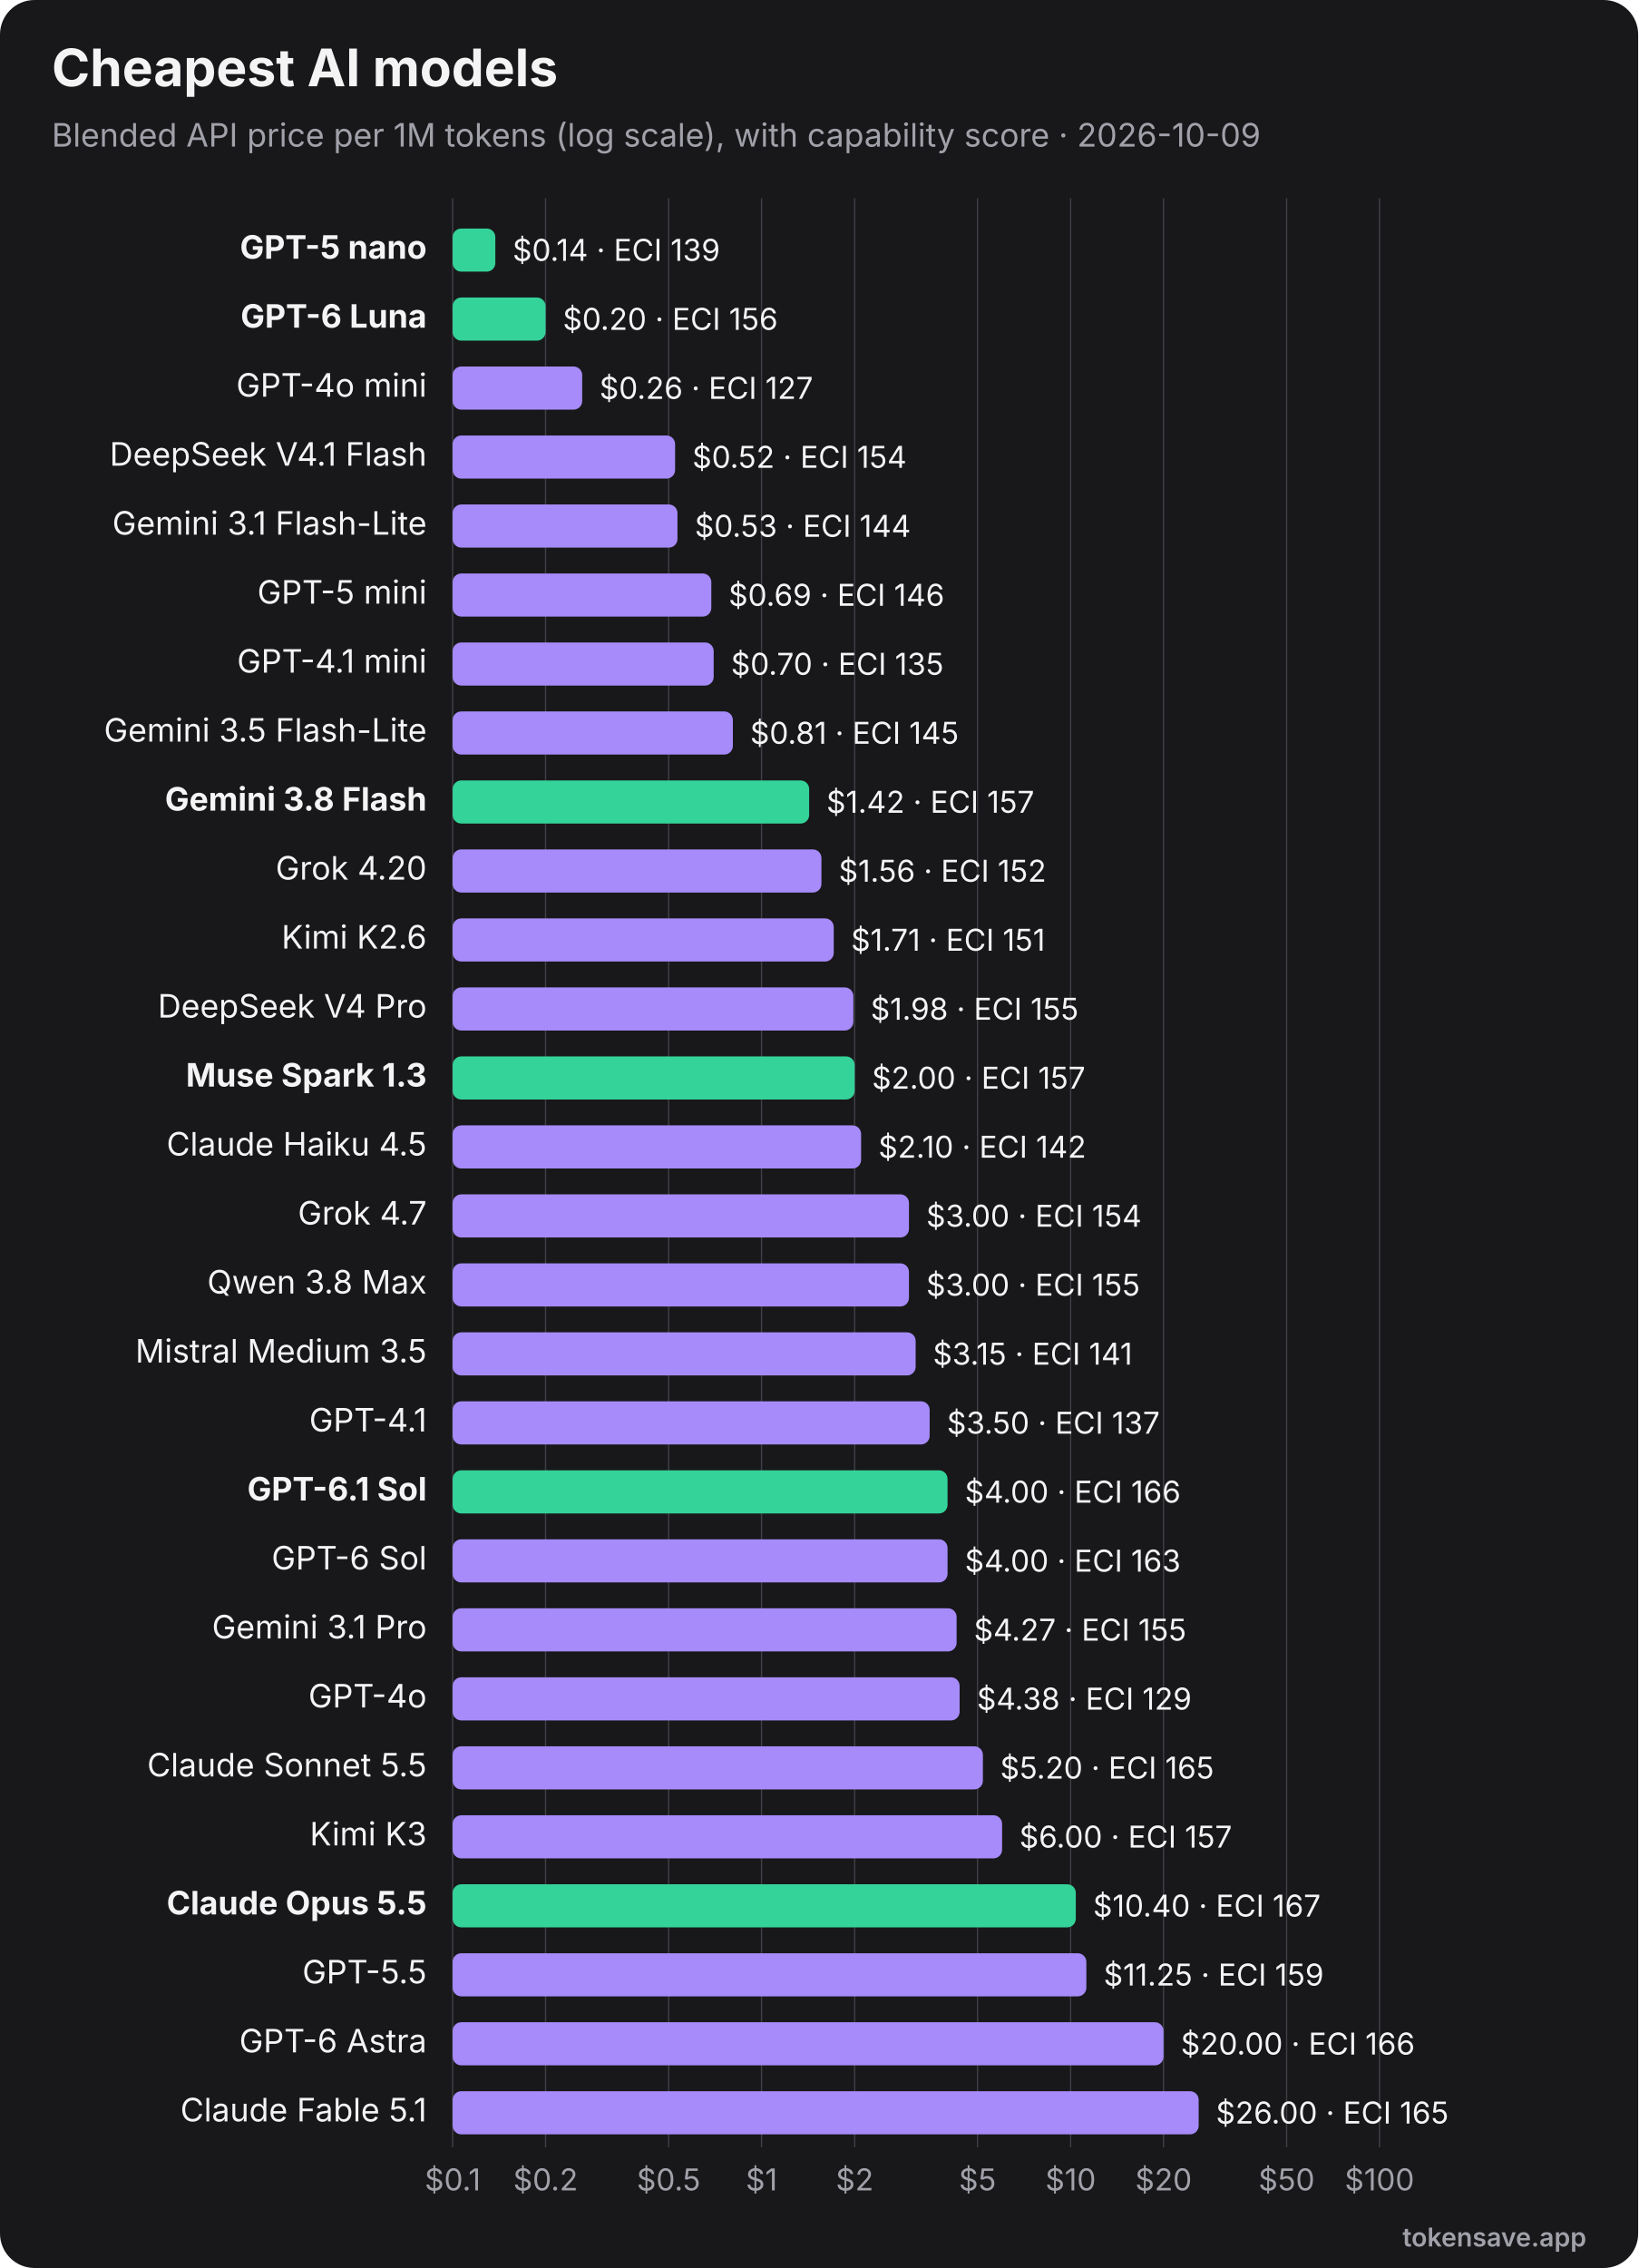
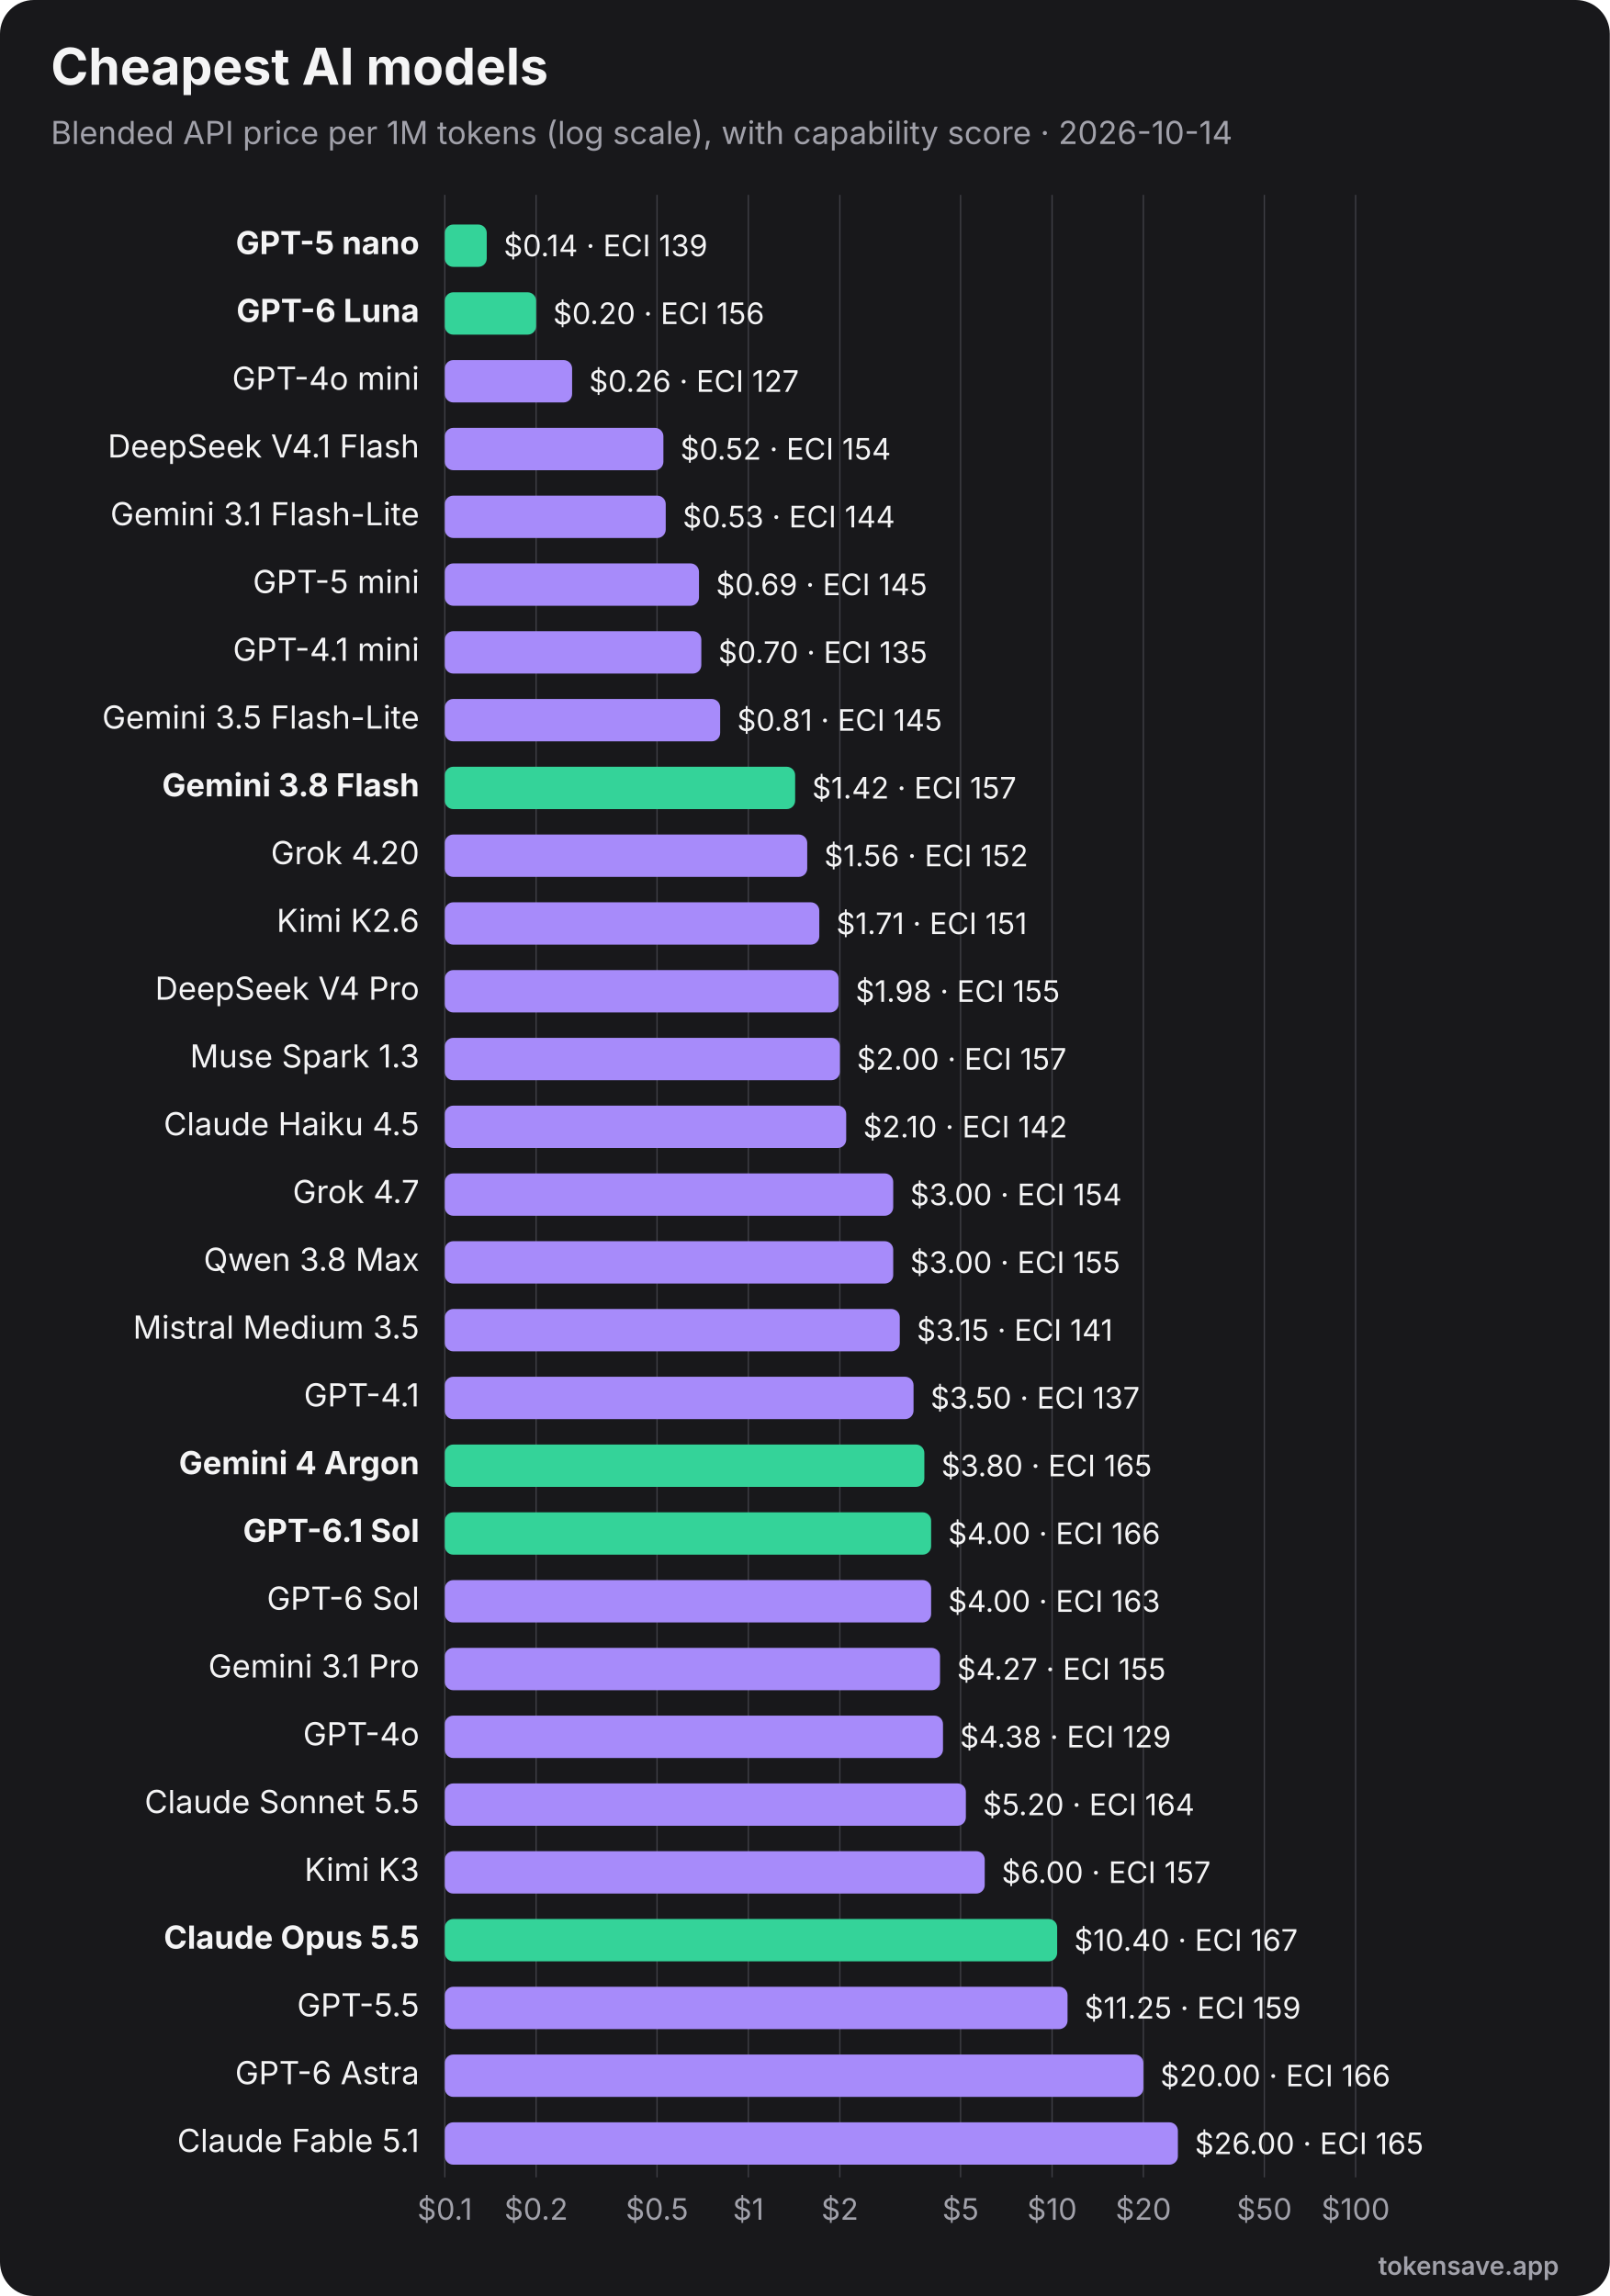
- <svg xmlns="http://www.w3.org/2000/svg" viewBox="0 0 760 1052" width="760" height="1052" role="img" font-family="Inter, 'Segoe UI', Helvetica, Arial, sans-serif">
-   <rect width="760" height="1052" rx="16" fill="#18181b" />
+ <svg xmlns="http://www.w3.org/2000/svg" viewBox="0 0 760 1084" width="760" height="1084" role="img" font-family="Inter, 'Segoe UI', Helvetica, Arial, sans-serif">
+   <rect width="760" height="1084" rx="16" fill="#18181b" />
  <text x="24" y="40" font-size="24" font-weight="700" fill="#f4f4f5">Cheapest AI models</text>
-   <text x="24" y="68" font-size="15" fill="#a1a1aa">Blended API price per 1M tokens (log scale), with capability score · 2026-10-09</text>
-   <line x1="210.0" y1="92" x2="210.0" y2="996" stroke="#3f3f46" stroke-width="0.6" />
-   <text x="210.0" y="1016" text-anchor="middle" font-size="14" fill="#a1a1aa">$0.1</text>
-   <line x1="253.1" y1="92" x2="253.1" y2="996" stroke="#3f3f46" stroke-width="0.6" />
-   <text x="253.1" y="1016" text-anchor="middle" font-size="14" fill="#a1a1aa">$0.2</text>
-   <line x1="310.2" y1="92" x2="310.2" y2="996" stroke="#3f3f46" stroke-width="0.6" />
-   <text x="310.2" y="1016" text-anchor="middle" font-size="14" fill="#a1a1aa">$0.5</text>
-   <line x1="353.3" y1="92" x2="353.3" y2="996" stroke="#3f3f46" stroke-width="0.6" />
-   <text x="353.3" y="1016" text-anchor="middle" font-size="14" fill="#a1a1aa">$1</text>
-   <line x1="396.5" y1="92" x2="396.5" y2="996" stroke="#3f3f46" stroke-width="0.6" />
-   <text x="396.5" y="1016" text-anchor="middle" font-size="14" fill="#a1a1aa">$2</text>
-   <line x1="453.5" y1="92" x2="453.5" y2="996" stroke="#3f3f46" stroke-width="0.6" />
-   <text x="453.5" y="1016" text-anchor="middle" font-size="14" fill="#a1a1aa">$5</text>
-   <line x1="496.7" y1="92" x2="496.7" y2="996" stroke="#3f3f46" stroke-width="0.6" />
-   <text x="496.7" y="1016" text-anchor="middle" font-size="14" fill="#a1a1aa">$10</text>
-   <line x1="539.8" y1="92" x2="539.8" y2="996" stroke="#3f3f46" stroke-width="0.6" />
-   <text x="539.8" y="1016" text-anchor="middle" font-size="14" fill="#a1a1aa">$20</text>
-   <line x1="596.9" y1="92" x2="596.9" y2="996" stroke="#3f3f46" stroke-width="0.6" />
-   <text x="596.9" y="1016" text-anchor="middle" font-size="14" fill="#a1a1aa">$50</text>
-   <line x1="640.0" y1="92" x2="640.0" y2="996" stroke="#3f3f46" stroke-width="0.6" />
-   <text x="640.0" y="1016" text-anchor="middle" font-size="14" fill="#a1a1aa">$100</text>
+   <text x="24" y="68" font-size="15" fill="#a1a1aa">Blended API price per 1M tokens (log scale), with capability score · 2026-10-14</text>
+   <line x1="210.0" y1="92" x2="210.0" y2="1028" stroke="#3f3f46" stroke-width="0.6" />
+   <text x="210.0" y="1048" text-anchor="middle" font-size="14" fill="#a1a1aa">$0.1</text>
+   <line x1="253.1" y1="92" x2="253.1" y2="1028" stroke="#3f3f46" stroke-width="0.6" />
+   <text x="253.1" y="1048" text-anchor="middle" font-size="14" fill="#a1a1aa">$0.2</text>
+   <line x1="310.2" y1="92" x2="310.2" y2="1028" stroke="#3f3f46" stroke-width="0.6" />
+   <text x="310.2" y="1048" text-anchor="middle" font-size="14" fill="#a1a1aa">$0.5</text>
+   <line x1="353.3" y1="92" x2="353.3" y2="1028" stroke="#3f3f46" stroke-width="0.6" />
+   <text x="353.3" y="1048" text-anchor="middle" font-size="14" fill="#a1a1aa">$1</text>
+   <line x1="396.5" y1="92" x2="396.5" y2="1028" stroke="#3f3f46" stroke-width="0.6" />
+   <text x="396.5" y="1048" text-anchor="middle" font-size="14" fill="#a1a1aa">$2</text>
+   <line x1="453.5" y1="92" x2="453.5" y2="1028" stroke="#3f3f46" stroke-width="0.6" />
+   <text x="453.5" y="1048" text-anchor="middle" font-size="14" fill="#a1a1aa">$5</text>
+   <line x1="496.7" y1="92" x2="496.7" y2="1028" stroke="#3f3f46" stroke-width="0.6" />
+   <text x="496.7" y="1048" text-anchor="middle" font-size="14" fill="#a1a1aa">$10</text>
+   <line x1="539.8" y1="92" x2="539.8" y2="1028" stroke="#3f3f46" stroke-width="0.6" />
+   <text x="539.8" y="1048" text-anchor="middle" font-size="14" fill="#a1a1aa">$20</text>
+   <line x1="596.9" y1="92" x2="596.9" y2="1028" stroke="#3f3f46" stroke-width="0.6" />
+   <text x="596.9" y="1048" text-anchor="middle" font-size="14" fill="#a1a1aa">$50</text>
+   <line x1="640.0" y1="92" x2="640.0" y2="1028" stroke="#3f3f46" stroke-width="0.6" />
+   <text x="640.0" y="1048" text-anchor="middle" font-size="14" fill="#a1a1aa">$100</text>
  <text x="198" y="120.0" text-anchor="end" font-size="15" font-weight="700" fill="#f4f4f5">GPT-5 nano</text>
  <rect x="210" y="106.0" width="19.8" height="20" rx="4" fill="#34d399" />
  <text x="237.8" y="121.0" font-size="14" fill="#f4f4f5">$0.14 · ECI 139</text>
  <text x="198" y="152.0" text-anchor="end" font-size="15" font-weight="700" fill="#f4f4f5">GPT-6 Luna</text>
  <rect x="210" y="138.0" width="43.1" height="20" rx="4" fill="#34d399" />
  <text x="261.1" y="153.0" font-size="14" fill="#f4f4f5">$0.20 · ECI 156</text>
  <text x="198" y="184.0" text-anchor="end" font-size="15" font-weight="400" fill="#f4f4f5">GPT-4o mini</text>
  <rect x="210" y="170.0" width="60.1" height="20" rx="4" fill="#a78bfa" />
  <text x="278.1" y="185.0" font-size="14" fill="#f4f4f5">$0.26 · ECI 127</text>
  <text x="198" y="216.0" text-anchor="end" font-size="15" font-weight="400" fill="#f4f4f5">DeepSeek V4.1 Flash</text>
  <rect x="210" y="202.0" width="103.2" height="20" rx="4" fill="#a78bfa" />
  <text x="321.2" y="217.0" font-size="14" fill="#f4f4f5">$0.52 · ECI 154</text>
  <text x="198" y="248.0" text-anchor="end" font-size="15" font-weight="400" fill="#f4f4f5">Gemini 3.1 Flash-Lite</text>
  <rect x="210" y="234.0" width="104.3" height="20" rx="4" fill="#a78bfa" />
  <text x="322.3" y="249.0" font-size="14" fill="#f4f4f5">$0.53 · ECI 144</text>
  <text x="198" y="280.0" text-anchor="end" font-size="15" font-weight="400" fill="#f4f4f5">GPT-5 mini</text>
  <rect x="210" y="266.0" width="120.0" height="20" rx="4" fill="#a78bfa" />
-   <text x="338.0" y="281.0" font-size="14" fill="#f4f4f5">$0.69 · ECI 146</text>
+   <text x="338.0" y="281.0" font-size="14" fill="#f4f4f5">$0.69 · ECI 145</text>
  <text x="198" y="312.0" text-anchor="end" font-size="15" font-weight="400" fill="#f4f4f5">GPT-4.1 mini</text>
  <rect x="210" y="298.0" width="121.1" height="20" rx="4" fill="#a78bfa" />
  <text x="339.1" y="313.0" font-size="14" fill="#f4f4f5">$0.70 · ECI 135</text>
  <text x="198" y="344.0" text-anchor="end" font-size="15" font-weight="400" fill="#f4f4f5">Gemini 3.5 Flash-Lite</text>
  <rect x="210" y="330.0" width="130.0" height="20" rx="4" fill="#a78bfa" />
  <text x="348.0" y="345.0" font-size="14" fill="#f4f4f5">$0.81 · ECI 145</text>
  <text x="198" y="376.0" text-anchor="end" font-size="15" font-weight="700" fill="#f4f4f5">Gemini 3.8 Flash</text>
  <rect x="210" y="362.0" width="165.4" height="20" rx="4" fill="#34d399" />
  <text x="383.4" y="377.0" font-size="14" fill="#f4f4f5">$1.42 · ECI 157</text>
  <text x="198" y="408.0" text-anchor="end" font-size="15" font-weight="400" fill="#f4f4f5">Grok 4.20</text>
  <rect x="210" y="394.0" width="171.1" height="20" rx="4" fill="#a78bfa" />
  <text x="389.1" y="409.0" font-size="14" fill="#f4f4f5">$1.56 · ECI 152</text>
  <text x="198" y="440.0" text-anchor="end" font-size="15" font-weight="400" fill="#f4f4f5">Kimi K2.6</text>
  <rect x="210" y="426.0" width="176.8" height="20" rx="4" fill="#a78bfa" />
  <text x="394.8" y="441.0" font-size="14" fill="#f4f4f5">$1.71 · ECI 151</text>
  <text x="198" y="472.0" text-anchor="end" font-size="15" font-weight="400" fill="#f4f4f5">DeepSeek V4 Pro</text>
  <rect x="210" y="458.0" width="185.9" height="20" rx="4" fill="#a78bfa" />
  <text x="403.9" y="473.0" font-size="14" fill="#f4f4f5">$1.98 · ECI 155</text>
-   <text x="198" y="504.0" text-anchor="end" font-size="15" font-weight="700" fill="#f4f4f5">Muse Spark 1.3</text>
-   <rect x="210" y="490.0" width="186.5" height="20" rx="4" fill="#34d399" />
+   <text x="198" y="504.0" text-anchor="end" font-size="15" font-weight="400" fill="#f4f4f5">Muse Spark 1.3</text>
+   <rect x="210" y="490.0" width="186.5" height="20" rx="4" fill="#a78bfa" />
  <text x="404.5" y="505.0" font-size="14" fill="#f4f4f5">$2.00 · ECI 157</text>
  <text x="198" y="536.0" text-anchor="end" font-size="15" font-weight="400" fill="#f4f4f5">Claude Haiku 4.5</text>
  <rect x="210" y="522.0" width="189.5" height="20" rx="4" fill="#a78bfa" />
  <text x="407.5" y="537.0" font-size="14" fill="#f4f4f5">$2.10 · ECI 142</text>
  <text x="198" y="568.0" text-anchor="end" font-size="15" font-weight="400" fill="#f4f4f5">Grok 4.7</text>
  <rect x="210" y="554.0" width="211.7" height="20" rx="4" fill="#a78bfa" />
  <text x="429.7" y="569.0" font-size="14" fill="#f4f4f5">$3.00 · ECI 154</text>
  <text x="198" y="600.0" text-anchor="end" font-size="15" font-weight="400" fill="#f4f4f5">Qwen 3.8 Max</text>
  <rect x="210" y="586.0" width="211.7" height="20" rx="4" fill="#a78bfa" />
  <text x="429.7" y="601.0" font-size="14" fill="#f4f4f5">$3.00 · ECI 155</text>
  <text x="198" y="632.0" text-anchor="end" font-size="15" font-weight="400" fill="#f4f4f5">Mistral Medium 3.5</text>
  <rect x="210" y="618.0" width="214.8" height="20" rx="4" fill="#a78bfa" />
  <text x="432.8" y="633.0" font-size="14" fill="#f4f4f5">$3.15 · ECI 141</text>
  <text x="198" y="664.0" text-anchor="end" font-size="15" font-weight="400" fill="#f4f4f5">GPT-4.1</text>
  <rect x="210" y="650.0" width="221.3" height="20" rx="4" fill="#a78bfa" />
  <text x="439.3" y="665.0" font-size="14" fill="#f4f4f5">$3.50 · ECI 137</text>
-   <text x="198" y="696.0" text-anchor="end" font-size="15" font-weight="700" fill="#f4f4f5">GPT-6.1 Sol</text>
-   <rect x="210" y="682.0" width="229.6" height="20" rx="4" fill="#34d399" />
-   <text x="447.6" y="697.0" font-size="14" fill="#f4f4f5">$4.00 · ECI 166</text>
-   <text x="198" y="728.0" text-anchor="end" font-size="15" font-weight="400" fill="#f4f4f5">GPT-6 Sol</text>
-   <rect x="210" y="714.0" width="229.6" height="20" rx="4" fill="#a78bfa" />
-   <text x="447.6" y="729.0" font-size="14" fill="#f4f4f5">$4.00 · ECI 163</text>
-   <text x="198" y="760.0" text-anchor="end" font-size="15" font-weight="400" fill="#f4f4f5">Gemini 3.1 Pro</text>
-   <rect x="210" y="746.0" width="233.8" height="20" rx="4" fill="#a78bfa" />
-   <text x="451.8" y="761.0" font-size="14" fill="#f4f4f5">$4.27 · ECI 155</text>
-   <text x="198" y="792.0" text-anchor="end" font-size="15" font-weight="400" fill="#f4f4f5">GPT-4o</text>
-   <rect x="210" y="778.0" width="235.2" height="20" rx="4" fill="#a78bfa" />
-   <text x="453.2" y="793.0" font-size="14" fill="#f4f4f5">$4.38 · ECI 129</text>
-   <text x="198" y="824.0" text-anchor="end" font-size="15" font-weight="400" fill="#f4f4f5">Claude Sonnet 5.5</text>
-   <rect x="210" y="810.0" width="246.0" height="20" rx="4" fill="#a78bfa" />
-   <text x="464.0" y="825.0" font-size="14" fill="#f4f4f5">$5.20 · ECI 165</text>
-   <text x="198" y="856.0" text-anchor="end" font-size="15" font-weight="400" fill="#f4f4f5">Kimi K3</text>
-   <rect x="210" y="842.0" width="254.9" height="20" rx="4" fill="#a78bfa" />
-   <text x="472.9" y="857.0" font-size="14" fill="#f4f4f5">$6.00 · ECI 157</text>
-   <text x="198" y="888.0" text-anchor="end" font-size="15" font-weight="700" fill="#f4f4f5">Claude Opus 5.5</text>
-   <rect x="210" y="874.0" width="289.1" height="20" rx="4" fill="#34d399" />
-   <text x="507.1" y="889.0" font-size="14" fill="#f4f4f5">$10.40 · ECI 167</text>
-   <text x="198" y="920.0" text-anchor="end" font-size="15" font-weight="400" fill="#f4f4f5">GPT-5.5</text>
-   <rect x="210" y="906.0" width="294.0" height="20" rx="4" fill="#a78bfa" />
-   <text x="512.0" y="921.0" font-size="14" fill="#f4f4f5">$11.25 · ECI 159</text>
-   <text x="198" y="952.0" text-anchor="end" font-size="15" font-weight="400" fill="#f4f4f5">GPT-6 Astra</text>
-   <rect x="210" y="938.0" width="329.8" height="20" rx="4" fill="#a78bfa" />
-   <text x="547.8" y="953.0" font-size="14" fill="#f4f4f5">$20.00 · ECI 166</text>
-   <text x="198" y="984.0" text-anchor="end" font-size="15" font-weight="400" fill="#f4f4f5">Claude Fable 5.1</text>
-   <rect x="210" y="970.0" width="346.1" height="20" rx="4" fill="#a78bfa" />
-   <text x="564.1" y="985.0" font-size="14" fill="#f4f4f5">$26.00 · ECI 165</text>
-   <text x="736" y="1042" text-anchor="end" font-size="12" font-weight="600" fill="#a1a1aa">tokensave.app</text>
+   <text x="198" y="696.0" text-anchor="end" font-size="15" font-weight="700" fill="#f4f4f5">Gemini 4 Argon</text>
+   <rect x="210" y="682.0" width="226.4" height="20" rx="4" fill="#34d399" />
+   <text x="444.4" y="697.0" font-size="14" fill="#f4f4f5">$3.80 · ECI 165</text>
+   <text x="198" y="728.0" text-anchor="end" font-size="15" font-weight="700" fill="#f4f4f5">GPT-6.1 Sol</text>
+   <rect x="210" y="714.0" width="229.6" height="20" rx="4" fill="#34d399" />
+   <text x="447.6" y="729.0" font-size="14" fill="#f4f4f5">$4.00 · ECI 166</text>
+   <text x="198" y="760.0" text-anchor="end" font-size="15" font-weight="400" fill="#f4f4f5">GPT-6 Sol</text>
+   <rect x="210" y="746.0" width="229.6" height="20" rx="4" fill="#a78bfa" />
+   <text x="447.6" y="761.0" font-size="14" fill="#f4f4f5">$4.00 · ECI 163</text>
+   <text x="198" y="792.0" text-anchor="end" font-size="15" font-weight="400" fill="#f4f4f5">Gemini 3.1 Pro</text>
+   <rect x="210" y="778.0" width="233.8" height="20" rx="4" fill="#a78bfa" />
+   <text x="451.8" y="793.0" font-size="14" fill="#f4f4f5">$4.27 · ECI 155</text>
+   <text x="198" y="824.0" text-anchor="end" font-size="15" font-weight="400" fill="#f4f4f5">GPT-4o</text>
+   <rect x="210" y="810.0" width="235.2" height="20" rx="4" fill="#a78bfa" />
+   <text x="453.2" y="825.0" font-size="14" fill="#f4f4f5">$4.38 · ECI 129</text>
+   <text x="198" y="856.0" text-anchor="end" font-size="15" font-weight="400" fill="#f4f4f5">Claude Sonnet 5.5</text>
+   <rect x="210" y="842.0" width="246.0" height="20" rx="4" fill="#a78bfa" />
+   <text x="464.0" y="857.0" font-size="14" fill="#f4f4f5">$5.20 · ECI 164</text>
+   <text x="198" y="888.0" text-anchor="end" font-size="15" font-weight="400" fill="#f4f4f5">Kimi K3</text>
+   <rect x="210" y="874.0" width="254.9" height="20" rx="4" fill="#a78bfa" />
+   <text x="472.9" y="889.0" font-size="14" fill="#f4f4f5">$6.00 · ECI 157</text>
+   <text x="198" y="920.0" text-anchor="end" font-size="15" font-weight="700" fill="#f4f4f5">Claude Opus 5.5</text>
+   <rect x="210" y="906.0" width="289.1" height="20" rx="4" fill="#34d399" />
+   <text x="507.1" y="921.0" font-size="14" fill="#f4f4f5">$10.40 · ECI 167</text>
+   <text x="198" y="952.0" text-anchor="end" font-size="15" font-weight="400" fill="#f4f4f5">GPT-5.5</text>
+   <rect x="210" y="938.0" width="294.0" height="20" rx="4" fill="#a78bfa" />
+   <text x="512.0" y="953.0" font-size="14" fill="#f4f4f5">$11.25 · ECI 159</text>
+   <text x="198" y="984.0" text-anchor="end" font-size="15" font-weight="400" fill="#f4f4f5">GPT-6 Astra</text>
+   <rect x="210" y="970.0" width="329.8" height="20" rx="4" fill="#a78bfa" />
+   <text x="547.8" y="985.0" font-size="14" fill="#f4f4f5">$20.00 · ECI 166</text>
+   <text x="198" y="1016.0" text-anchor="end" font-size="15" font-weight="400" fill="#f4f4f5">Claude Fable 5.1</text>
+   <rect x="210" y="1002.0" width="346.1" height="20" rx="4" fill="#a78bfa" />
+   <text x="564.1" y="1017.0" font-size="14" fill="#f4f4f5">$26.00 · ECI 165</text>
+   <text x="736" y="1074" text-anchor="end" font-size="12" font-weight="600" fill="#a1a1aa">tokensave.app</text>
</svg>
